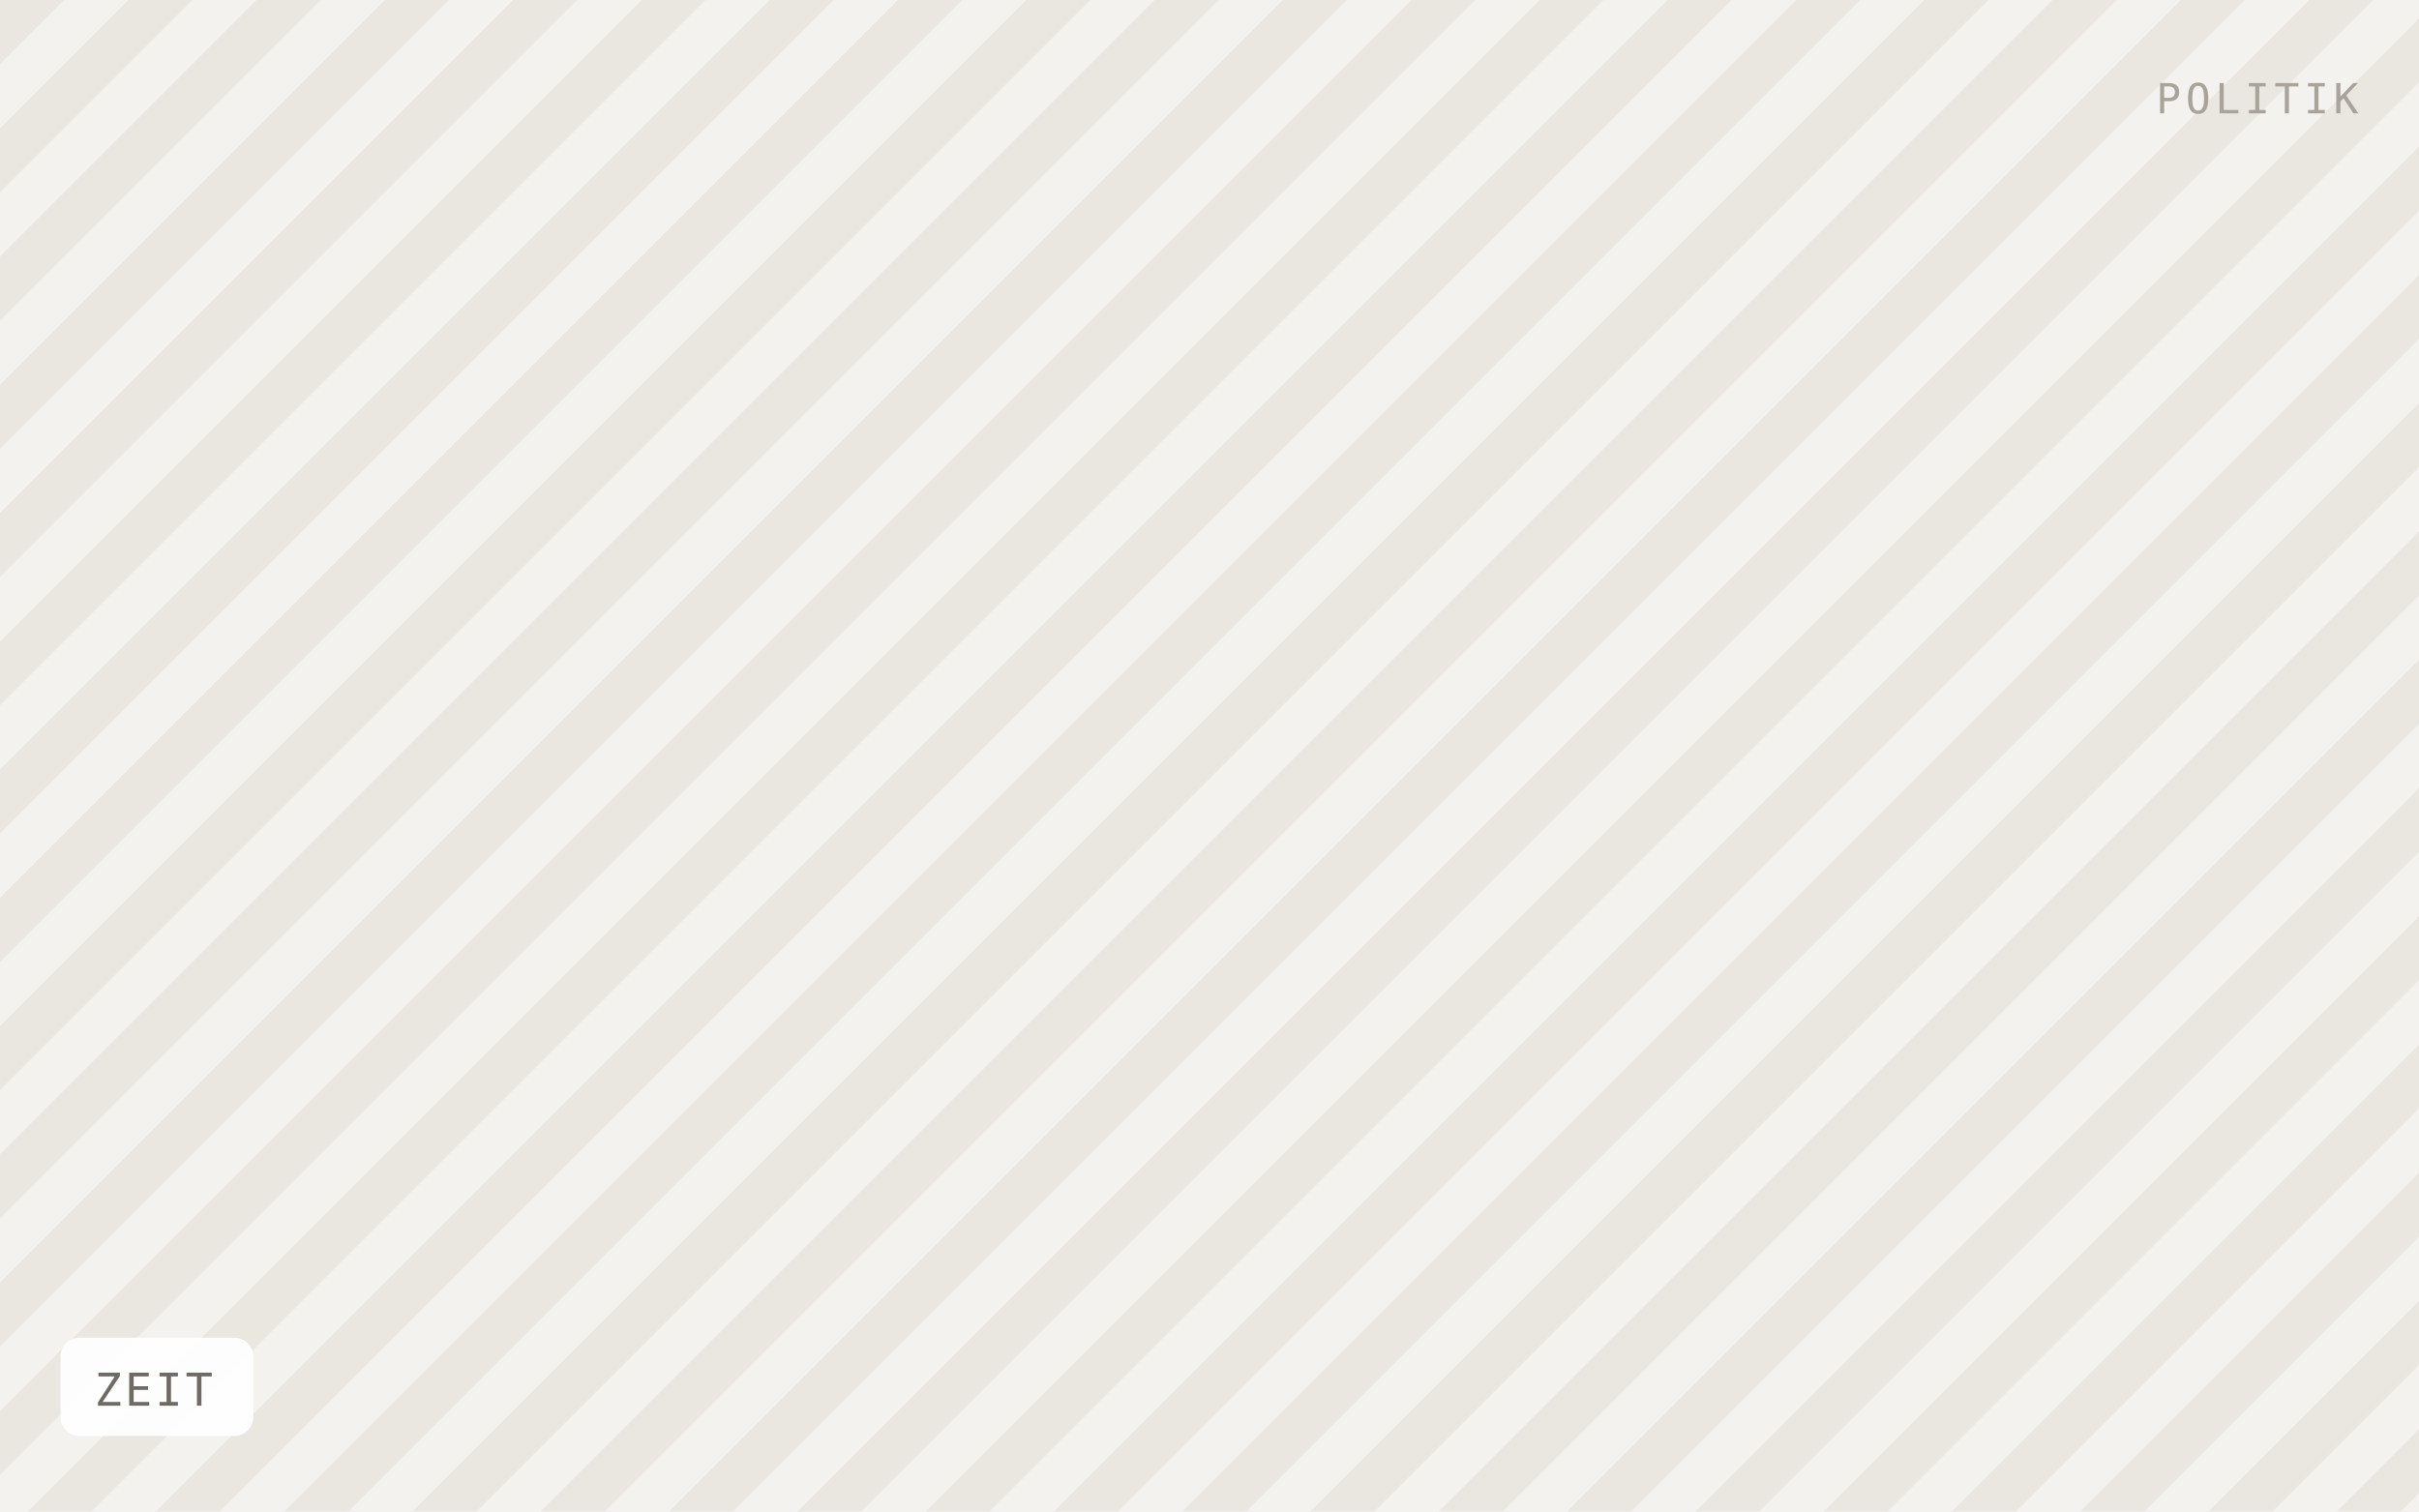
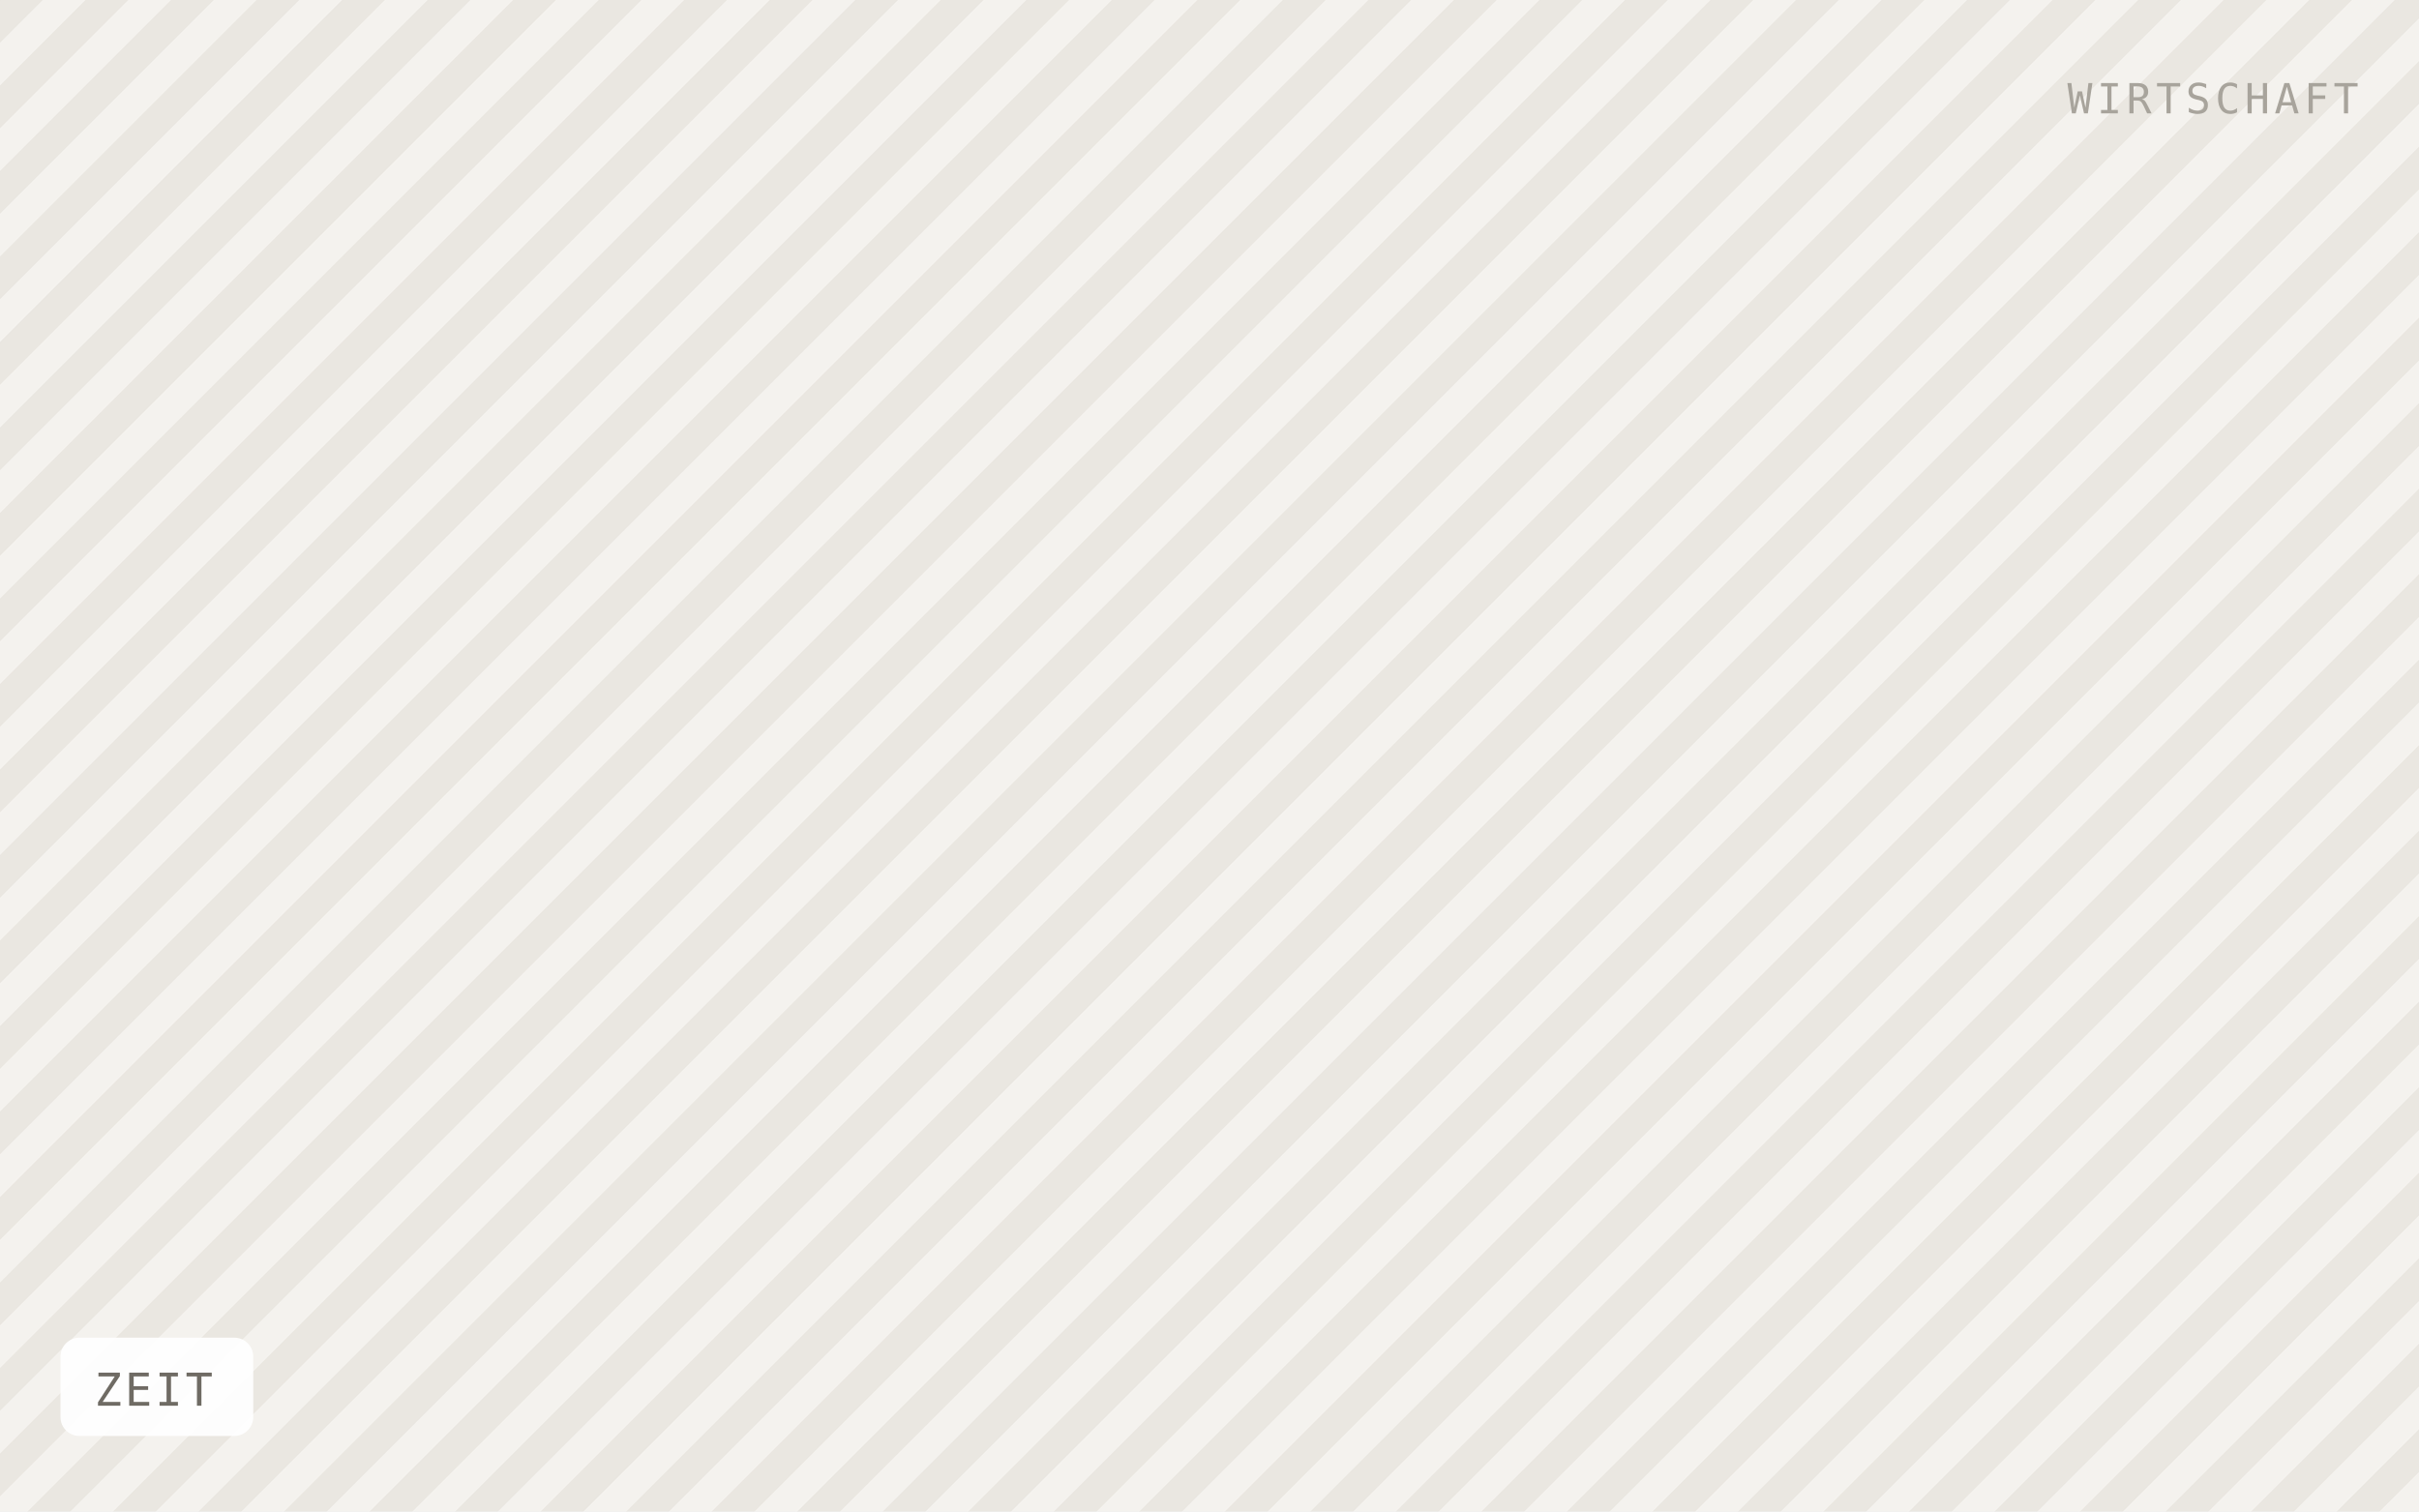
<svg xmlns="http://www.w3.org/2000/svg" viewBox="0 0 640 400" width="640" height="400" role="img" aria-label="ZEIT">
  <defs>
-     <pattern id="h" width="24" height="24" patternTransform="rotate(45)" patternUnits="userSpaceOnUse">
-       <rect width="24" height="24" fill="#f4f2ee" />
-       <rect width="12" height="24" fill="#eae7e1" />
+     <pattern id="h" width="16" height="16" patternTransform="rotate(45)" patternUnits="userSpaceOnUse">
+       <rect width="16" height="16" fill="#f4f2ee" />
+       <rect width="8" height="16" fill="#eae7e1" />
    </pattern>
  </defs>
  <rect width="640" height="400" fill="url(#h)" />
  <rect x="16" y="354" width="51" height="26" rx="5" fill="#ffffff" fill-opacity="0.92" />
  <text x="25" y="372" font-family="IBM Plex Mono, Menlo, monospace" font-size="12" letter-spacing="0.8" fill="#6f6b64">ZEIT</text>
-   <text x="624" y="30" text-anchor="end" font-family="IBM Plex Mono, Menlo, monospace" font-size="11" letter-spacing="1.2" fill="#a8a49c">POLITIK</text>
+   <text x="624" y="30" text-anchor="end" font-family="IBM Plex Mono, Menlo, monospace" font-size="11" letter-spacing="1.2" fill="#a8a49c">WIRTSCHAFT</text>
</svg>
